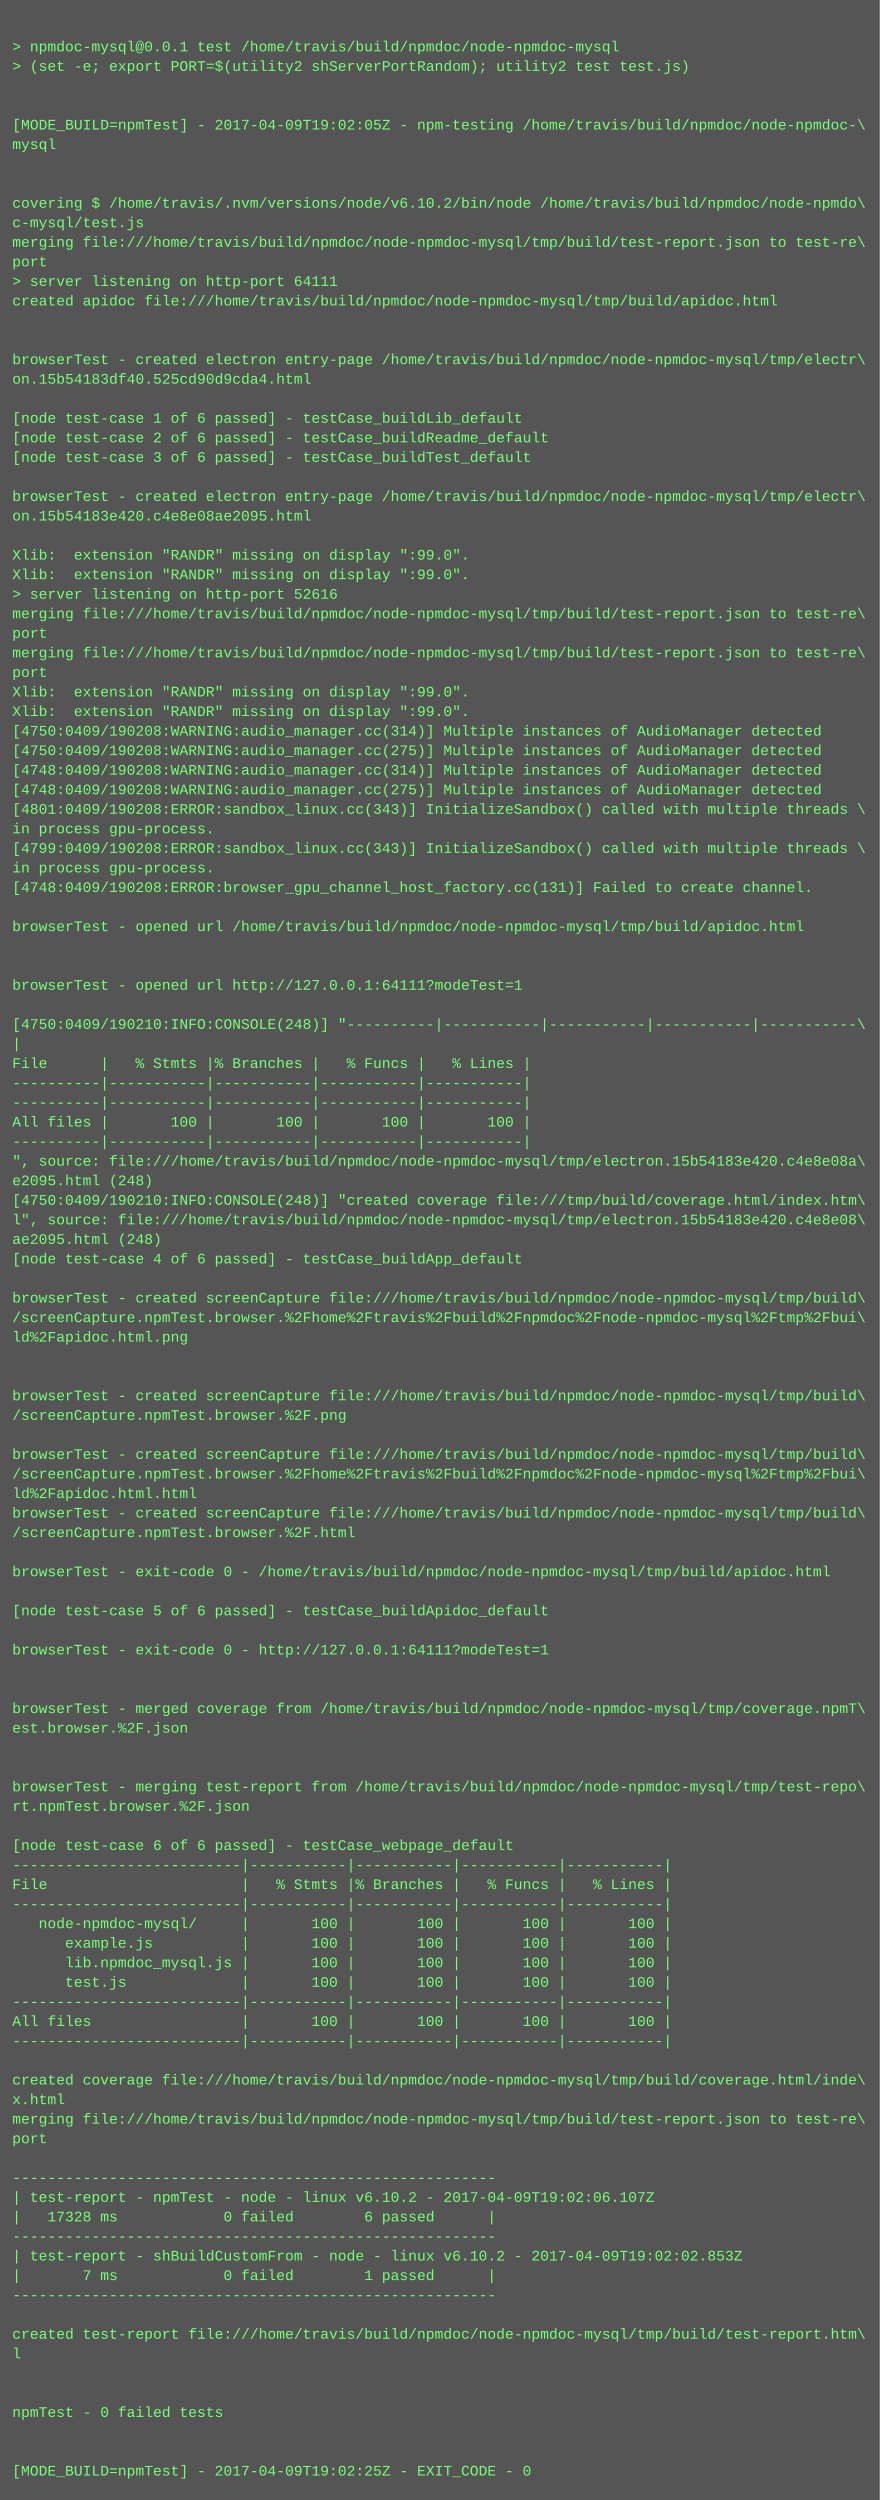
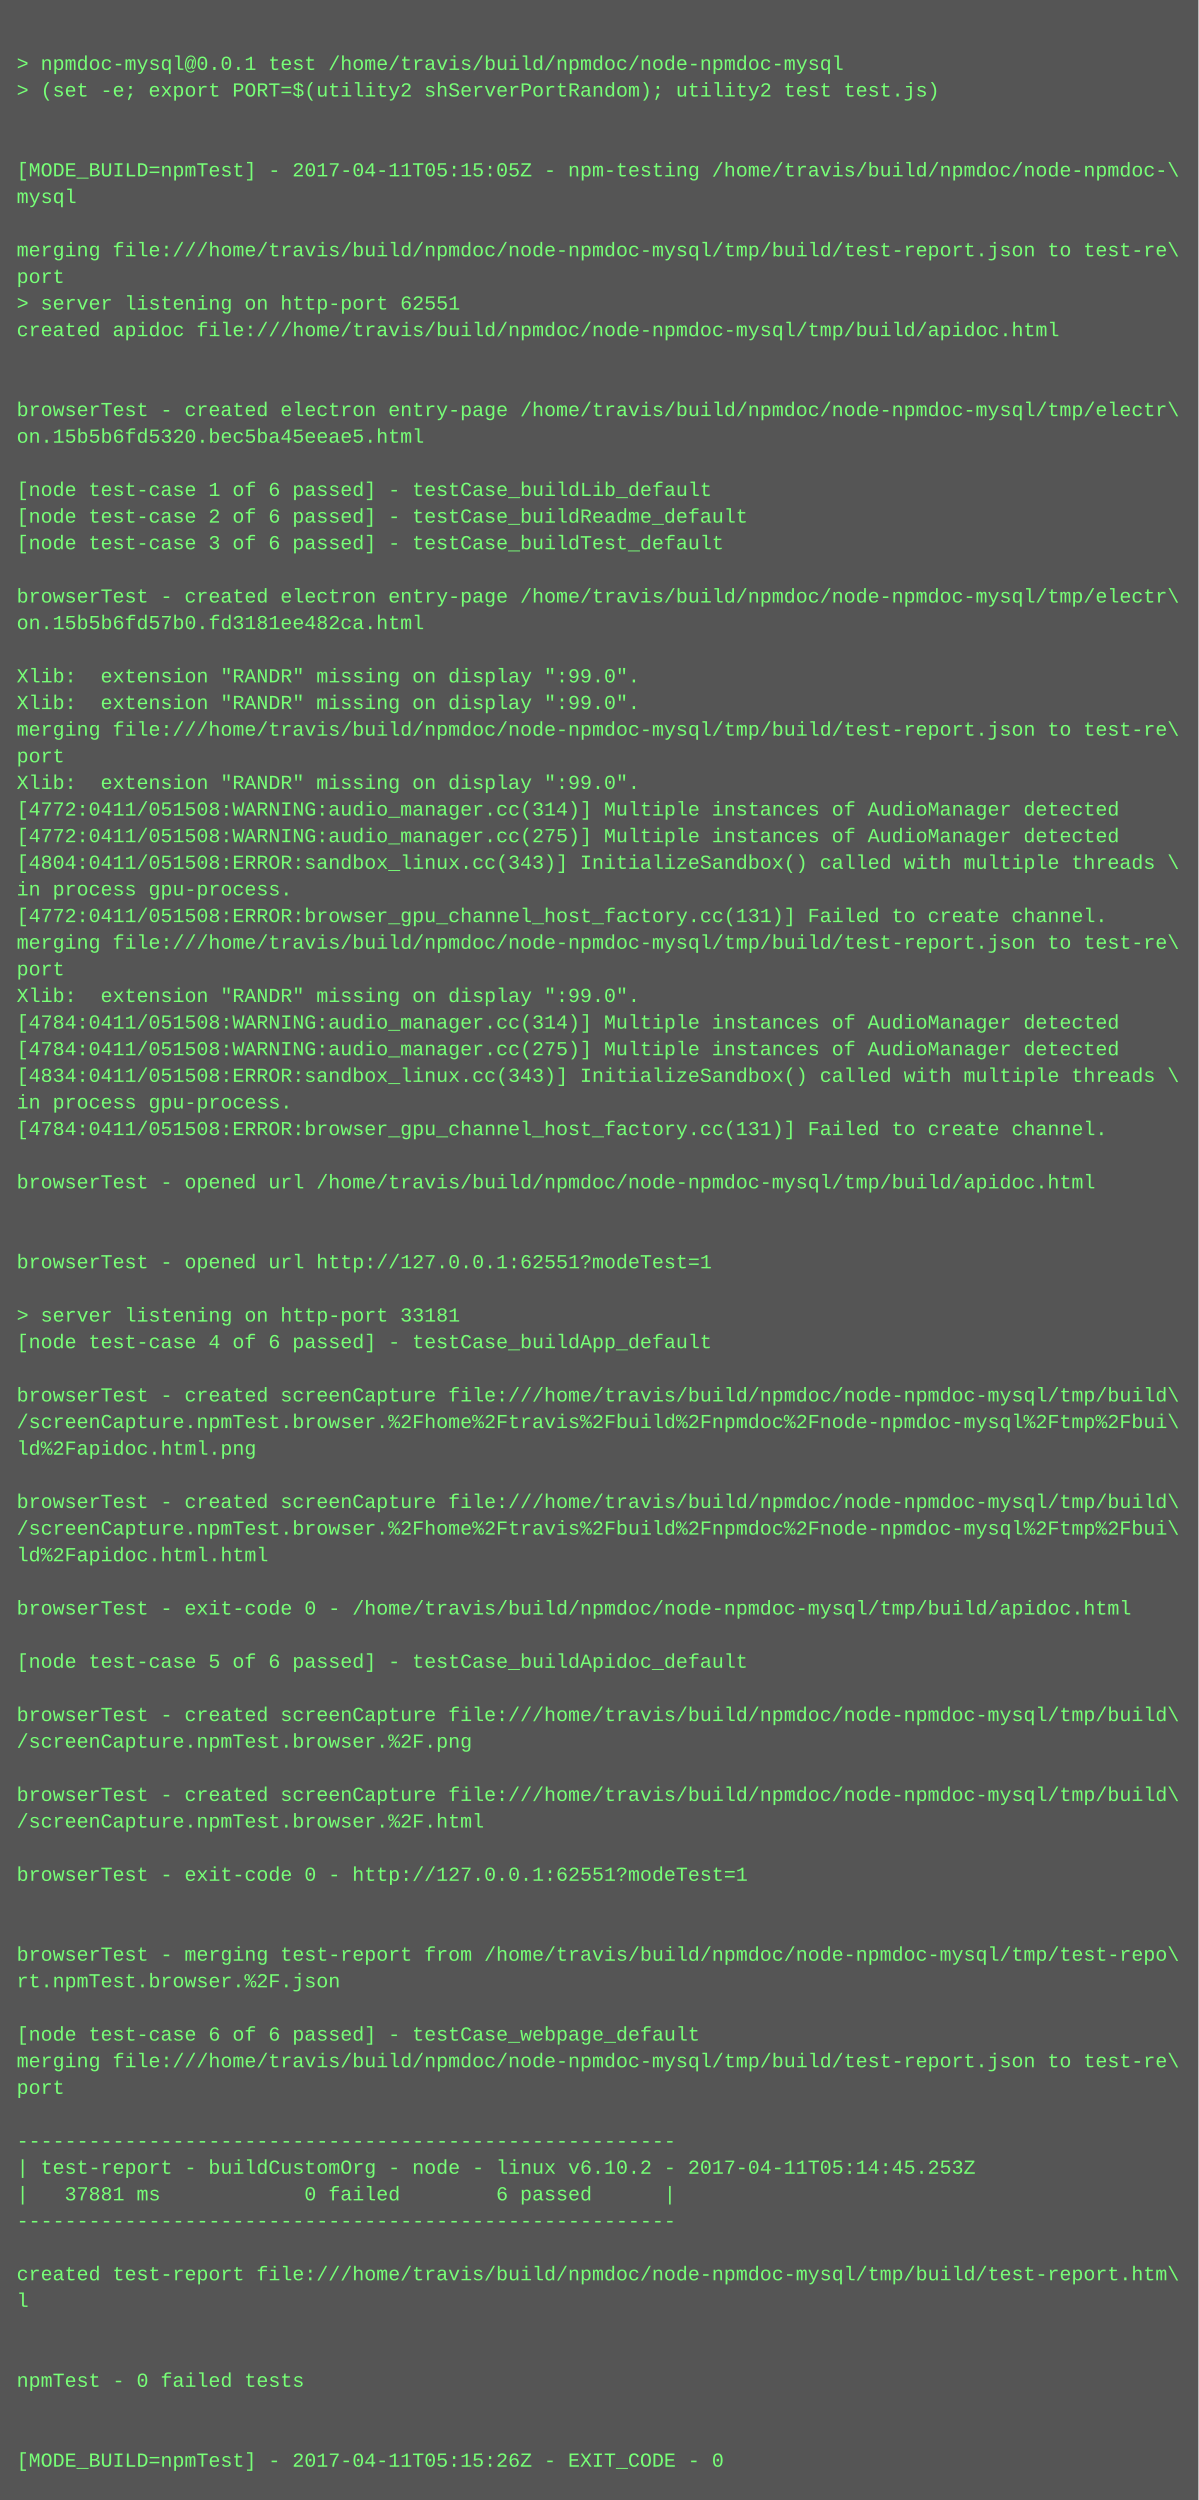
- <svg xmlns="http://www.w3.org/2000/svg" height="2046" width="720">
-   <rect height="2046" fill="#555" width="720" />
+ <svg xmlns="http://www.w3.org/2000/svg" height="1502" width="720">
+   <rect height="1502" fill="#555" width="720" />
  <text fill="#7f7" font-family="Courier New" font-size="12" xml:space="preserve">
    <tspan x="10" y="26" />
    <tspan x="10" y="42">&gt; npmdoc-mysql@0.0.1 test /home/travis/build/npmdoc/node-npmdoc-mysql</tspan>
    <tspan x="10" y="58">&gt; (set -e; export PORT=$(utility2 shServerPortRandom); utility2 test test.js)</tspan>
    <tspan x="10" y="74" />
    <tspan x="10" y="90" />
-     <tspan x="10" y="106">[MODE_BUILD=npmTest] - 2017-04-09T19:02:05Z - npm-testing /home/travis/build/npmdoc/node-npmdoc-\</tspan>
+     <tspan x="10" y="106">[MODE_BUILD=npmTest] - 2017-04-11T05:15:05Z - npm-testing /home/travis/build/npmdoc/node-npmdoc-\</tspan>
    <tspan x="10" y="122">mysql</tspan>
    <tspan x="10" y="138" />
-     <tspan x="10" y="154" />
-     <tspan x="10" y="170">covering $ /home/travis/.nvm/versions/node/v6.10.2/bin/node /home/travis/build/npmdoc/node-npmdo\</tspan>
-     <tspan x="10" y="186">c-mysql/test.js</tspan>
-     <tspan x="10" y="202">merging file:///home/travis/build/npmdoc/node-npmdoc-mysql/tmp/build/test-report.json to test-re\</tspan>
-     <tspan x="10" y="218">port</tspan>
-     <tspan x="10" y="234">&gt; server listening on http-port 64111</tspan>
-     <tspan x="10" y="250">created apidoc file:///home/travis/build/npmdoc/node-npmdoc-mysql/tmp/build/apidoc.html</tspan>
-     <tspan x="10" y="266" />
+     <tspan x="10" y="154">merging file:///home/travis/build/npmdoc/node-npmdoc-mysql/tmp/build/test-report.json to test-re\</tspan>
+     <tspan x="10" y="170">port</tspan>
+     <tspan x="10" y="186">&gt; server listening on http-port 62551</tspan>
+     <tspan x="10" y="202">created apidoc file:///home/travis/build/npmdoc/node-npmdoc-mysql/tmp/build/apidoc.html</tspan>
+     <tspan x="10" y="218" />
+     <tspan x="10" y="234" />
+     <tspan x="10" y="250">browserTest - created electron entry-page /home/travis/build/npmdoc/node-npmdoc-mysql/tmp/electr\</tspan>
+     <tspan x="10" y="266">on.15b5b6fd5320.bec5ba45eeae5.html</tspan>
    <tspan x="10" y="282" />
-     <tspan x="10" y="298">browserTest - created electron entry-page /home/travis/build/npmdoc/node-npmdoc-mysql/tmp/electr\</tspan>
-     <tspan x="10" y="314">on.15b54183df40.525cd90d9cda4.html</tspan>
-     <tspan x="10" y="330" />
-     <tspan x="10" y="346">[node test-case 1 of 6 passed] - testCase_buildLib_default</tspan>
-     <tspan x="10" y="362">[node test-case 2 of 6 passed] - testCase_buildReadme_default</tspan>
-     <tspan x="10" y="378">[node test-case 3 of 6 passed] - testCase_buildTest_default</tspan>
+     <tspan x="10" y="298">[node test-case 1 of 6 passed] - testCase_buildLib_default</tspan>
+     <tspan x="10" y="314">[node test-case 2 of 6 passed] - testCase_buildReadme_default</tspan>
+     <tspan x="10" y="330">[node test-case 3 of 6 passed] - testCase_buildTest_default</tspan>
+     <tspan x="10" y="346" />
+     <tspan x="10" y="362">browserTest - created electron entry-page /home/travis/build/npmdoc/node-npmdoc-mysql/tmp/electr\</tspan>
+     <tspan x="10" y="378">on.15b5b6fd57b0.fd3181ee482ca.html</tspan>
    <tspan x="10" y="394" />
-     <tspan x="10" y="410">browserTest - created electron entry-page /home/travis/build/npmdoc/node-npmdoc-mysql/tmp/electr\</tspan>
-     <tspan x="10" y="426">on.15b54183e420.c4e8e08ae2095.html</tspan>
-     <tspan x="10" y="442" />
-     <tspan x="10" y="458">Xlib:  extension "RANDR" missing on display ":99.0".</tspan>
+     <tspan x="10" y="410">Xlib:  extension "RANDR" missing on display ":99.0".</tspan>
+     <tspan x="10" y="426">Xlib:  extension "RANDR" missing on display ":99.0".</tspan>
+     <tspan x="10" y="442">merging file:///home/travis/build/npmdoc/node-npmdoc-mysql/tmp/build/test-report.json to test-re\</tspan>
+     <tspan x="10" y="458">port</tspan>
    <tspan x="10" y="474">Xlib:  extension "RANDR" missing on display ":99.0".</tspan>
-     <tspan x="10" y="490">&gt; server listening on http-port 52616</tspan>
-     <tspan x="10" y="506">merging file:///home/travis/build/npmdoc/node-npmdoc-mysql/tmp/build/test-report.json to test-re\</tspan>
-     <tspan x="10" y="522">port</tspan>
-     <tspan x="10" y="538">merging file:///home/travis/build/npmdoc/node-npmdoc-mysql/tmp/build/test-report.json to test-re\</tspan>
-     <tspan x="10" y="554">port</tspan>
-     <tspan x="10" y="570">Xlib:  extension "RANDR" missing on display ":99.0".</tspan>
-     <tspan x="10" y="586">Xlib:  extension "RANDR" missing on display ":99.0".</tspan>
-     <tspan x="10" y="602">[4750:0409/190208:WARNING:audio_manager.cc(314)] Multiple instances of AudioManager detected</tspan>
-     <tspan x="10" y="618">[4750:0409/190208:WARNING:audio_manager.cc(275)] Multiple instances of AudioManager detected</tspan>
-     <tspan x="10" y="634">[4748:0409/190208:WARNING:audio_manager.cc(314)] Multiple instances of AudioManager detected</tspan>
-     <tspan x="10" y="650">[4748:0409/190208:WARNING:audio_manager.cc(275)] Multiple instances of AudioManager detected</tspan>
-     <tspan x="10" y="666">[4801:0409/190208:ERROR:sandbox_linux.cc(343)] InitializeSandbox() called with multiple threads \</tspan>
-     <tspan x="10" y="682">in process gpu-process. </tspan>
-     <tspan x="10" y="698">[4799:0409/190208:ERROR:sandbox_linux.cc(343)] InitializeSandbox() called with multiple threads \</tspan>
-     <tspan x="10" y="714">in process gpu-process. </tspan>
-     <tspan x="10" y="730">[4748:0409/190208:ERROR:browser_gpu_channel_host_factory.cc(131)] Failed to create channel.</tspan>
+     <tspan x="10" y="490">[4772:0411/051508:WARNING:audio_manager.cc(314)] Multiple instances of AudioManager detected</tspan>
+     <tspan x="10" y="506">[4772:0411/051508:WARNING:audio_manager.cc(275)] Multiple instances of AudioManager detected</tspan>
+     <tspan x="10" y="522">[4804:0411/051508:ERROR:sandbox_linux.cc(343)] InitializeSandbox() called with multiple threads \</tspan>
+     <tspan x="10" y="538">in process gpu-process. </tspan>
+     <tspan x="10" y="554">[4772:0411/051508:ERROR:browser_gpu_channel_host_factory.cc(131)] Failed to create channel.</tspan>
+     <tspan x="10" y="570">merging file:///home/travis/build/npmdoc/node-npmdoc-mysql/tmp/build/test-report.json to test-re\</tspan>
+     <tspan x="10" y="586">port</tspan>
+     <tspan x="10" y="602">Xlib:  extension "RANDR" missing on display ":99.0".</tspan>
+     <tspan x="10" y="618">[4784:0411/051508:WARNING:audio_manager.cc(314)] Multiple instances of AudioManager detected</tspan>
+     <tspan x="10" y="634">[4784:0411/051508:WARNING:audio_manager.cc(275)] Multiple instances of AudioManager detected</tspan>
+     <tspan x="10" y="650">[4834:0411/051508:ERROR:sandbox_linux.cc(343)] InitializeSandbox() called with multiple threads \</tspan>
+     <tspan x="10" y="666">in process gpu-process. </tspan>
+     <tspan x="10" y="682">[4784:0411/051508:ERROR:browser_gpu_channel_host_factory.cc(131)] Failed to create channel.</tspan>
+     <tspan x="10" y="698" />
+     <tspan x="10" y="714">browserTest - opened url /home/travis/build/npmdoc/node-npmdoc-mysql/tmp/build/apidoc.html</tspan>
+     <tspan x="10" y="730" />
    <tspan x="10" y="746" />
-     <tspan x="10" y="762">browserTest - opened url /home/travis/build/npmdoc/node-npmdoc-mysql/tmp/build/apidoc.html</tspan>
+     <tspan x="10" y="762">browserTest - opened url http://127.0.0.1:62551?modeTest=1</tspan>
    <tspan x="10" y="778" />
-     <tspan x="10" y="794" />
-     <tspan x="10" y="810">browserTest - opened url http://127.0.0.1:64111?modeTest=1</tspan>
+     <tspan x="10" y="794">&gt; server listening on http-port 33181</tspan>
+     <tspan x="10" y="810">[node test-case 4 of 6 passed] - testCase_buildApp_default</tspan>
    <tspan x="10" y="826" />
-     <tspan x="10" y="842">[4750:0409/190210:INFO:CONSOLE(248)] "----------|-----------|-----------|-----------|-----------\</tspan>
-     <tspan x="10" y="858">|</tspan>
-     <tspan x="10" y="874">File      |   % Stmts |% Branches |   % Funcs |   % Lines |</tspan>
-     <tspan x="10" y="890">----------|-----------|-----------|-----------|-----------|</tspan>
-     <tspan x="10" y="906">----------|-----------|-----------|-----------|-----------|</tspan>
-     <tspan x="10" y="922">All files |       100 |       100 |       100 |       100 |</tspan>
-     <tspan x="10" y="938">----------|-----------|-----------|-----------|-----------|</tspan>
-     <tspan x="10" y="954">", source: file:///home/travis/build/npmdoc/node-npmdoc-mysql/tmp/electron.15b54183e420.c4e8e08a\</tspan>
-     <tspan x="10" y="970">e2095.html (248)</tspan>
-     <tspan x="10" y="986">[4750:0409/190210:INFO:CONSOLE(248)] "created coverage file:///tmp/build/coverage.html/index.htm\</tspan>
-     <tspan x="10" y="1002">l", source: file:///home/travis/build/npmdoc/node-npmdoc-mysql/tmp/electron.15b54183e420.c4e8e08\</tspan>
-     <tspan x="10" y="1018">ae2095.html (248)</tspan>
-     <tspan x="10" y="1034">[node test-case 4 of 6 passed] - testCase_buildApp_default</tspan>
-     <tspan x="10" y="1050" />
-     <tspan x="10" y="1066">browserTest - created screenCapture file:///home/travis/build/npmdoc/node-npmdoc-mysql/tmp/build\</tspan>
-     <tspan x="10" y="1082">/screenCapture.npmTest.browser.%2Fhome%2Ftravis%2Fbuild%2Fnpmdoc%2Fnode-npmdoc-mysql%2Ftmp%2Fbui\</tspan>
-     <tspan x="10" y="1098">ld%2Fapidoc.html.png</tspan>
+     <tspan x="10" y="842">browserTest - created screenCapture file:///home/travis/build/npmdoc/node-npmdoc-mysql/tmp/build\</tspan>
+     <tspan x="10" y="858">/screenCapture.npmTest.browser.%2Fhome%2Ftravis%2Fbuild%2Fnpmdoc%2Fnode-npmdoc-mysql%2Ftmp%2Fbui\</tspan>
+     <tspan x="10" y="874">ld%2Fapidoc.html.png</tspan>
+     <tspan x="10" y="890" />
+     <tspan x="10" y="906">browserTest - created screenCapture file:///home/travis/build/npmdoc/node-npmdoc-mysql/tmp/build\</tspan>
+     <tspan x="10" y="922">/screenCapture.npmTest.browser.%2Fhome%2Ftravis%2Fbuild%2Fnpmdoc%2Fnode-npmdoc-mysql%2Ftmp%2Fbui\</tspan>
+     <tspan x="10" y="938">ld%2Fapidoc.html.html</tspan>
+     <tspan x="10" y="954" />
+     <tspan x="10" y="970">browserTest - exit-code 0 - /home/travis/build/npmdoc/node-npmdoc-mysql/tmp/build/apidoc.html</tspan>
+     <tspan x="10" y="986" />
+     <tspan x="10" y="1002">[node test-case 5 of 6 passed] - testCase_buildApidoc_default</tspan>
+     <tspan x="10" y="1018" />
+     <tspan x="10" y="1034">browserTest - created screenCapture file:///home/travis/build/npmdoc/node-npmdoc-mysql/tmp/build\</tspan>
+     <tspan x="10" y="1050">/screenCapture.npmTest.browser.%2F.png</tspan>
+     <tspan x="10" y="1066" />
+     <tspan x="10" y="1082">browserTest - created screenCapture file:///home/travis/build/npmdoc/node-npmdoc-mysql/tmp/build\</tspan>
+     <tspan x="10" y="1098">/screenCapture.npmTest.browser.%2F.html</tspan>
    <tspan x="10" y="1114" />
-     <tspan x="10" y="1130" />
-     <tspan x="10" y="1146">browserTest - created screenCapture file:///home/travis/build/npmdoc/node-npmdoc-mysql/tmp/build\</tspan>
-     <tspan x="10" y="1162">/screenCapture.npmTest.browser.%2F.png</tspan>
-     <tspan x="10" y="1178" />
-     <tspan x="10" y="1194">browserTest - created screenCapture file:///home/travis/build/npmdoc/node-npmdoc-mysql/tmp/build\</tspan>
-     <tspan x="10" y="1210">/screenCapture.npmTest.browser.%2Fhome%2Ftravis%2Fbuild%2Fnpmdoc%2Fnode-npmdoc-mysql%2Ftmp%2Fbui\</tspan>
-     <tspan x="10" y="1226">ld%2Fapidoc.html.html</tspan>
-     <tspan x="10" y="1242">browserTest - created screenCapture file:///home/travis/build/npmdoc/node-npmdoc-mysql/tmp/build\</tspan>
-     <tspan x="10" y="1258">/screenCapture.npmTest.browser.%2F.html</tspan>
+     <tspan x="10" y="1130">browserTest - exit-code 0 - http://127.0.0.1:62551?modeTest=1</tspan>
+     <tspan x="10" y="1146" />
+     <tspan x="10" y="1162" />
+     <tspan x="10" y="1178">browserTest - merging test-report from /home/travis/build/npmdoc/node-npmdoc-mysql/tmp/test-repo\</tspan>
+     <tspan x="10" y="1194">rt.npmTest.browser.%2F.json</tspan>
+     <tspan x="10" y="1210" />
+     <tspan x="10" y="1226">[node test-case 6 of 6 passed] - testCase_webpage_default</tspan>
+     <tspan x="10" y="1242">merging file:///home/travis/build/npmdoc/node-npmdoc-mysql/tmp/build/test-report.json to test-re\</tspan>
+     <tspan x="10" y="1258">port</tspan>
    <tspan x="10" y="1274" />
-     <tspan x="10" y="1290">browserTest - exit-code 0 - /home/travis/build/npmdoc/node-npmdoc-mysql/tmp/build/apidoc.html</tspan>
-     <tspan x="10" y="1306" />
-     <tspan x="10" y="1322">[node test-case 5 of 6 passed] - testCase_buildApidoc_default</tspan>
-     <tspan x="10" y="1338" />
-     <tspan x="10" y="1354">browserTest - exit-code 0 - http://127.0.0.1:64111?modeTest=1</tspan>
-     <tspan x="10" y="1370" />
-     <tspan x="10" y="1386" />
-     <tspan x="10" y="1402">browserTest - merged coverage from /home/travis/build/npmdoc/node-npmdoc-mysql/tmp/coverage.npmT\</tspan>
-     <tspan x="10" y="1418">est.browser.%2F.json</tspan>
-     <tspan x="10" y="1434" />
+     <tspan x="10" y="1290">-------------------------------------------------------</tspan>
+     <tspan x="10" y="1306">| test-report - buildCustomOrg - node - linux v6.10.2 - 2017-04-11T05:14:45.253Z</tspan>
+     <tspan x="10" y="1322">|   37881 ms            0 failed        6 passed      |</tspan>
+     <tspan x="10" y="1338">-------------------------------------------------------</tspan>
+     <tspan x="10" y="1354" />
+     <tspan x="10" y="1370">created test-report file:///home/travis/build/npmdoc/node-npmdoc-mysql/tmp/build/test-report.htm\</tspan>
+     <tspan x="10" y="1386">l</tspan>
+     <tspan x="10" y="1402" />
+     <tspan x="10" y="1418" />
+     <tspan x="10" y="1434">npmTest - 0 failed tests</tspan>
    <tspan x="10" y="1450" />
-     <tspan x="10" y="1466">browserTest - merging test-report from /home/travis/build/npmdoc/node-npmdoc-mysql/tmp/test-repo\</tspan>
-     <tspan x="10" y="1482">rt.npmTest.browser.%2F.json</tspan>
-     <tspan x="10" y="1498" />
-     <tspan x="10" y="1514">[node test-case 6 of 6 passed] - testCase_webpage_default</tspan>
-     <tspan x="10" y="1530">--------------------------|-----------|-----------|-----------|-----------|</tspan>
-     <tspan x="10" y="1546">File                      |   % Stmts |% Branches |   % Funcs |   % Lines |</tspan>
-     <tspan x="10" y="1562">--------------------------|-----------|-----------|-----------|-----------|</tspan>
-     <tspan x="10" y="1578">   node-npmdoc-mysql/     |       100 |       100 |       100 |       100 |</tspan>
-     <tspan x="10" y="1594">      example.js          |       100 |       100 |       100 |       100 |</tspan>
-     <tspan x="10" y="1610">      lib.npmdoc_mysql.js |       100 |       100 |       100 |       100 |</tspan>
-     <tspan x="10" y="1626">      test.js             |       100 |       100 |       100 |       100 |</tspan>
-     <tspan x="10" y="1642">--------------------------|-----------|-----------|-----------|-----------|</tspan>
-     <tspan x="10" y="1658">All files                 |       100 |       100 |       100 |       100 |</tspan>
-     <tspan x="10" y="1674">--------------------------|-----------|-----------|-----------|-----------|</tspan>
-     <tspan x="10" y="1690" />
-     <tspan x="10" y="1706">created coverage file:///home/travis/build/npmdoc/node-npmdoc-mysql/tmp/build/coverage.html/inde\</tspan>
-     <tspan x="10" y="1722">x.html</tspan>
-     <tspan x="10" y="1738">merging file:///home/travis/build/npmdoc/node-npmdoc-mysql/tmp/build/test-report.json to test-re\</tspan>
-     <tspan x="10" y="1754">port</tspan>
-     <tspan x="10" y="1770" />
-     <tspan x="10" y="1786">-------------------------------------------------------</tspan>
-     <tspan x="10" y="1802">| test-report - npmTest - node - linux v6.10.2 - 2017-04-09T19:02:06.107Z</tspan>
-     <tspan x="10" y="1818">|   17328 ms            0 failed        6 passed      |</tspan>
-     <tspan x="10" y="1834">-------------------------------------------------------</tspan>
-     <tspan x="10" y="1850">| test-report - shBuildCustomFrom - node - linux v6.10.2 - 2017-04-09T19:02:02.853Z</tspan>
-     <tspan x="10" y="1866">|       7 ms            0 failed        1 passed      |</tspan>
-     <tspan x="10" y="1882">-------------------------------------------------------</tspan>
-     <tspan x="10" y="1898" />
-     <tspan x="10" y="1914">created test-report file:///home/travis/build/npmdoc/node-npmdoc-mysql/tmp/build/test-report.htm\</tspan>
-     <tspan x="10" y="1930">l</tspan>
-     <tspan x="10" y="1946" />
-     <tspan x="10" y="1962" />
-     <tspan x="10" y="1978">npmTest - 0 failed tests</tspan>
-     <tspan x="10" y="1994" />
-     <tspan x="10" y="2010" />
-     <tspan x="10" y="2026">[MODE_BUILD=npmTest] - 2017-04-09T19:02:25Z - EXIT_CODE - 0</tspan>
+     <tspan x="10" y="1466" />
+     <tspan x="10" y="1482">[MODE_BUILD=npmTest] - 2017-04-11T05:15:26Z - EXIT_CODE - 0</tspan>
  </text>
</svg>
